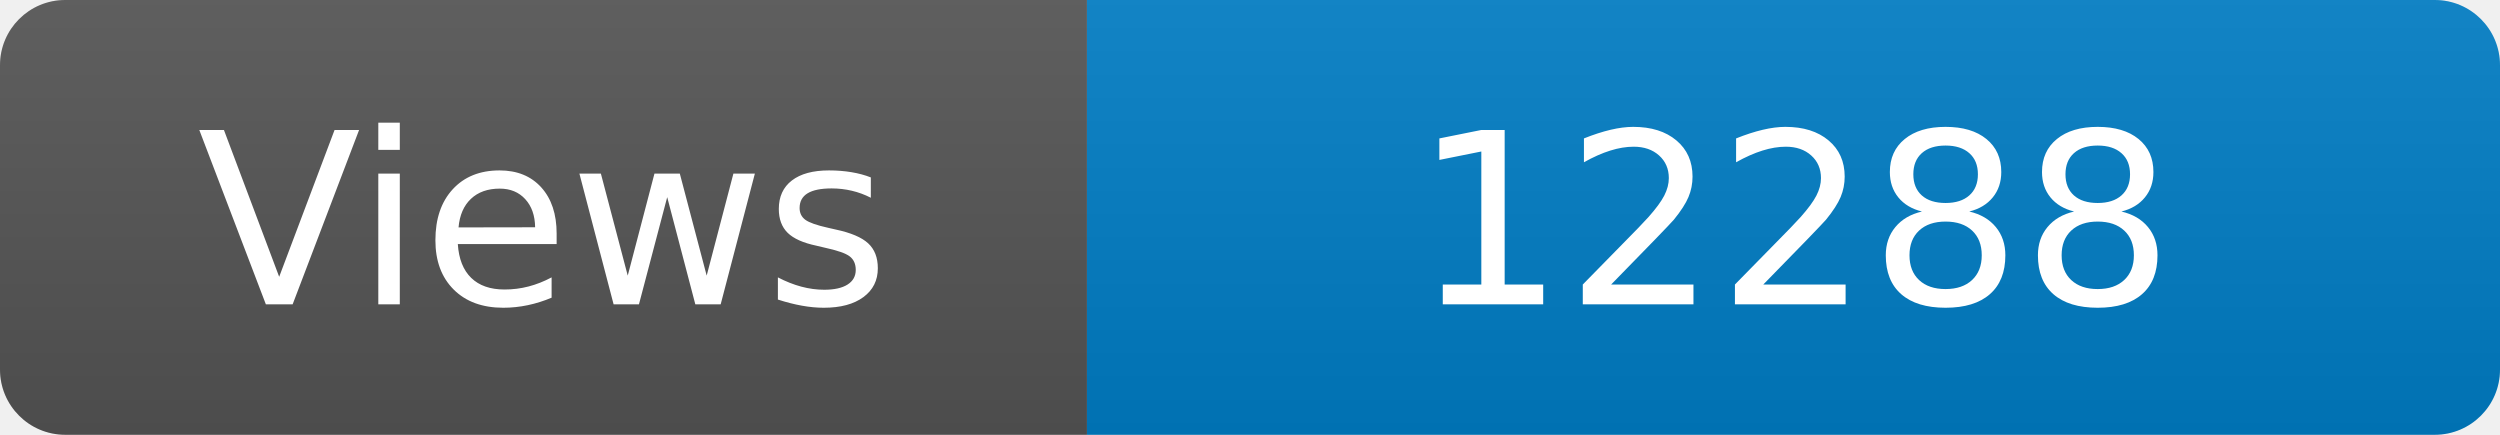
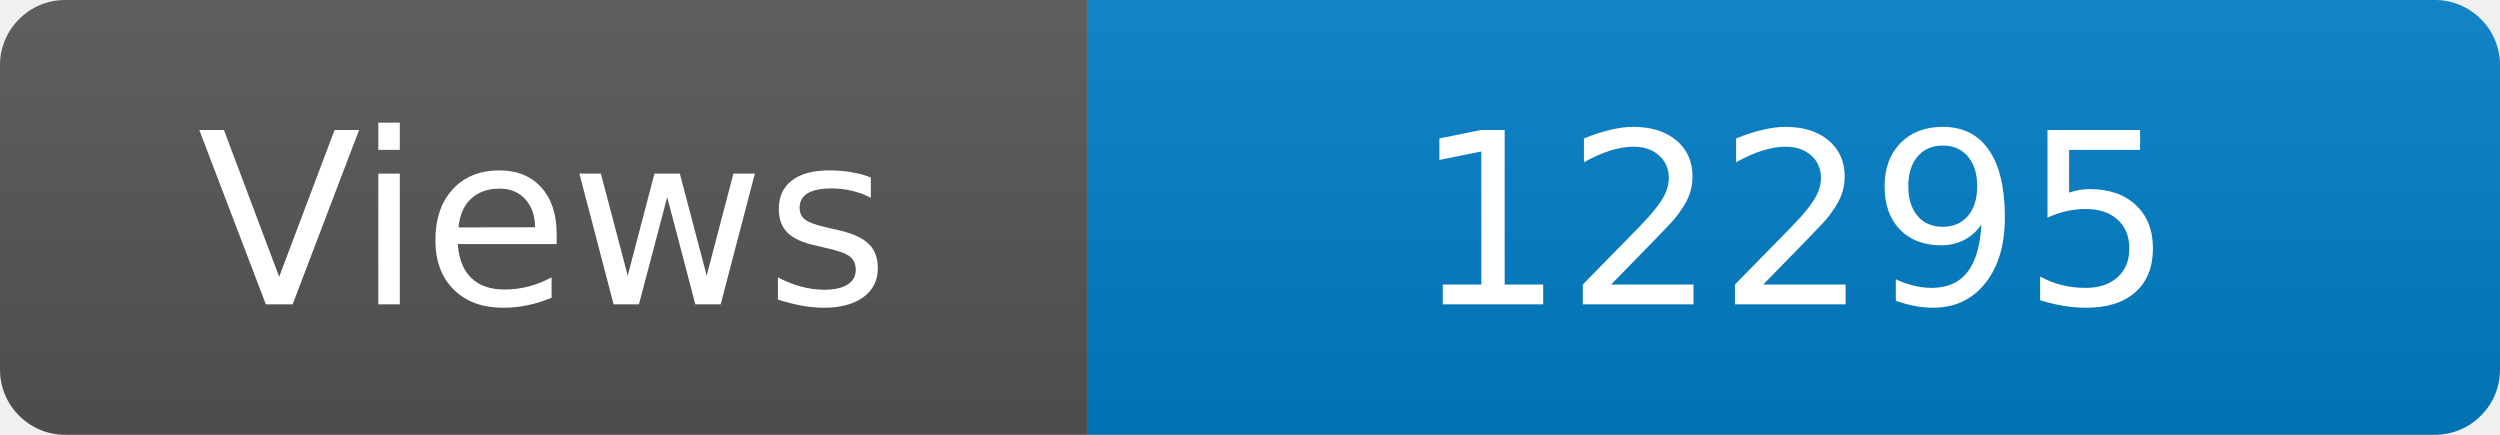
<svg xmlns="http://www.w3.org/2000/svg" width="115" height="20" role="img" aria-label="Maintained?: yes">
  <linearGradient id="s" x2="0" y2="100%">
    <stop offset="0" stop-color="#bbb" stop-opacity=".1" />
    <stop offset="1" stop-opacity=".1" />
  </linearGradient>
  <clipPath id="r">
    <rect width="115" height="20" rx="3" fill="#fff" />
  </clipPath>
  <g clip-path="url(#r)">
    <rect width="50" height="20" fill="#555" />
    <rect x="50" width="160" height="20" fill="#007ec6" />
    <rect width="115" height="20" fill="url(#s)" />
  </g>
  <g fill="#fff" text-anchor="middle" font-family="Verdana,Geneva,DejaVu Sans,sans-serif" font-size="110">
    <text x="250" y="140" transform="scale(.1)" fill="#fff">Views</text>
-     <text x="825" y="140" transform="scale(.1)" fill="#fff">12288</text>
+     <text x="825" y="140" transform="scale(.1)" fill="#fff">12295</text>
  </g>
</svg>
